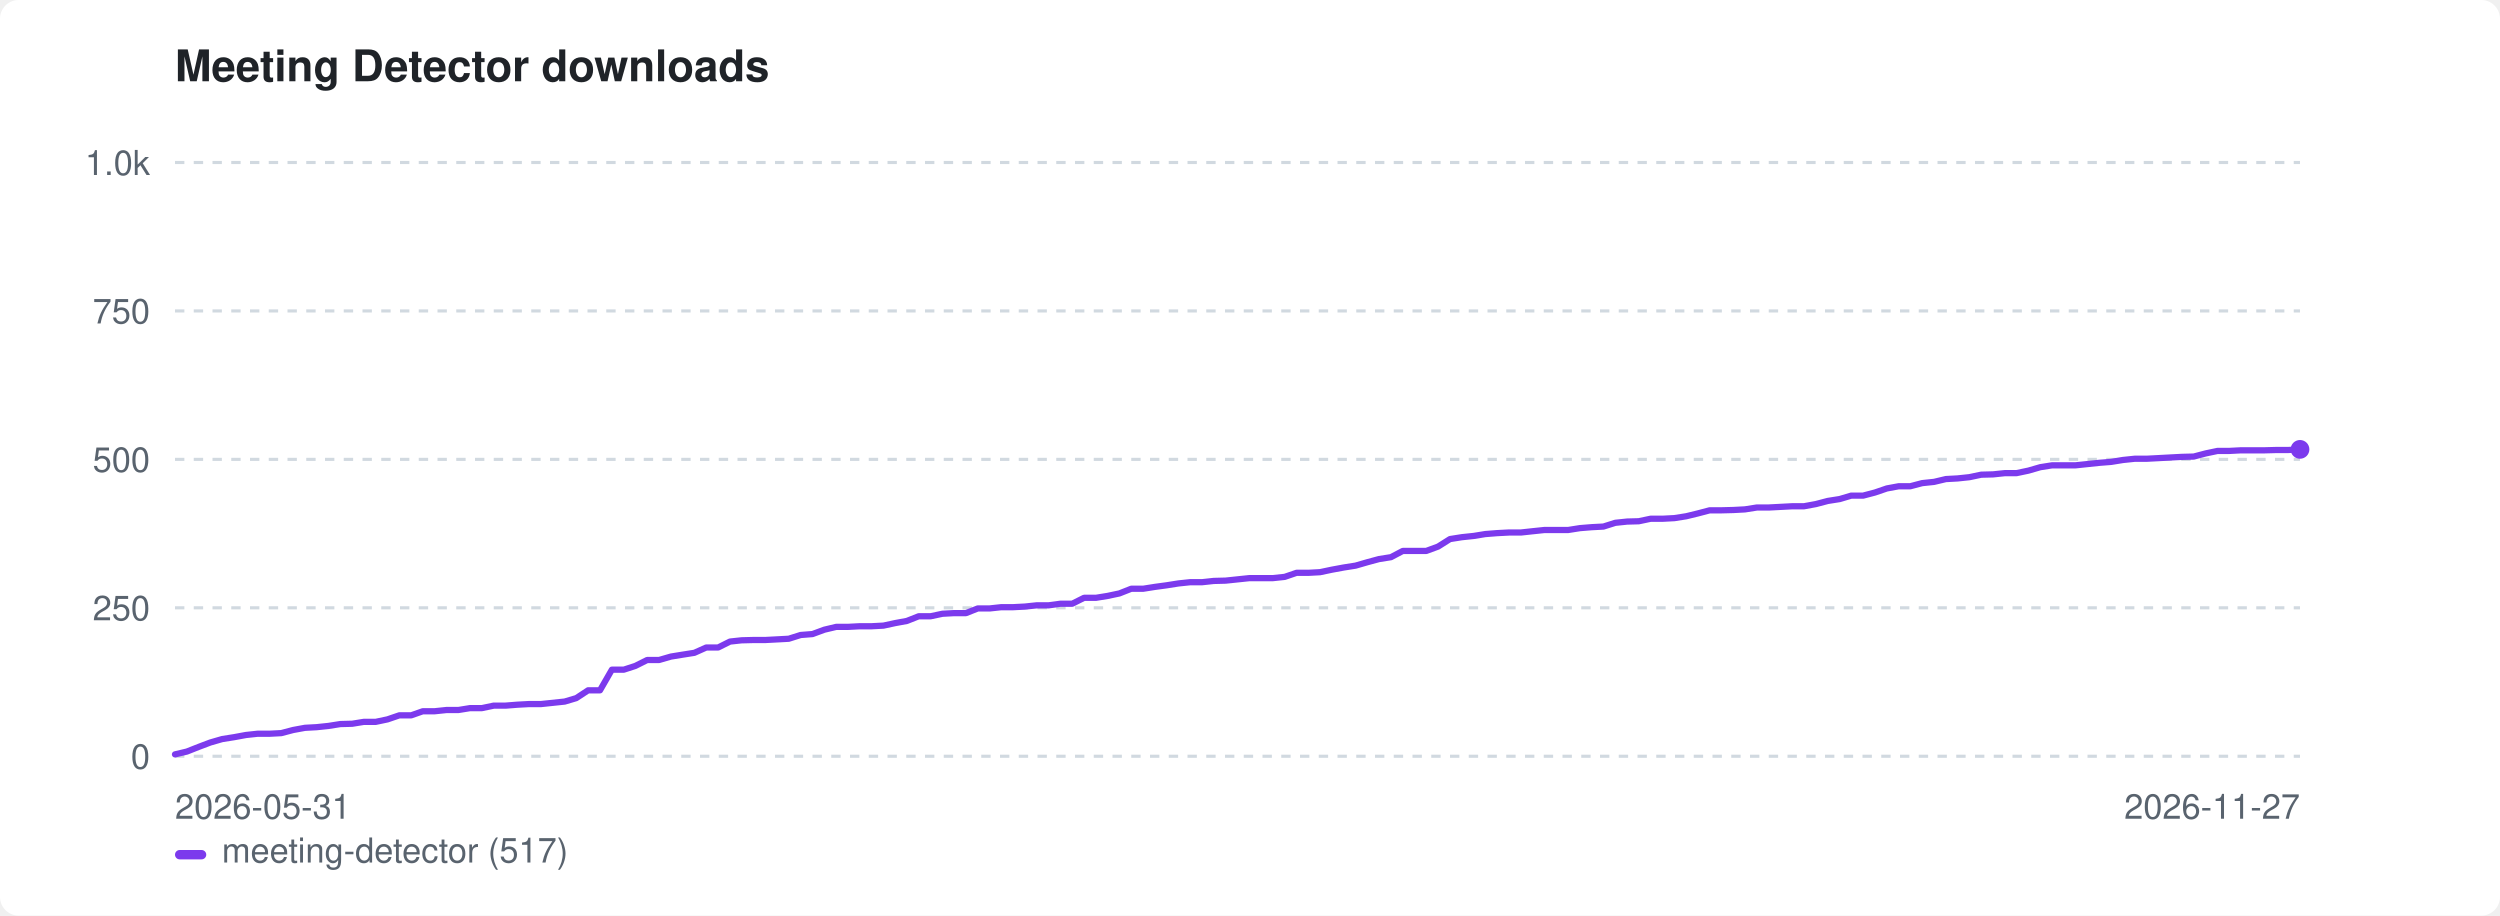
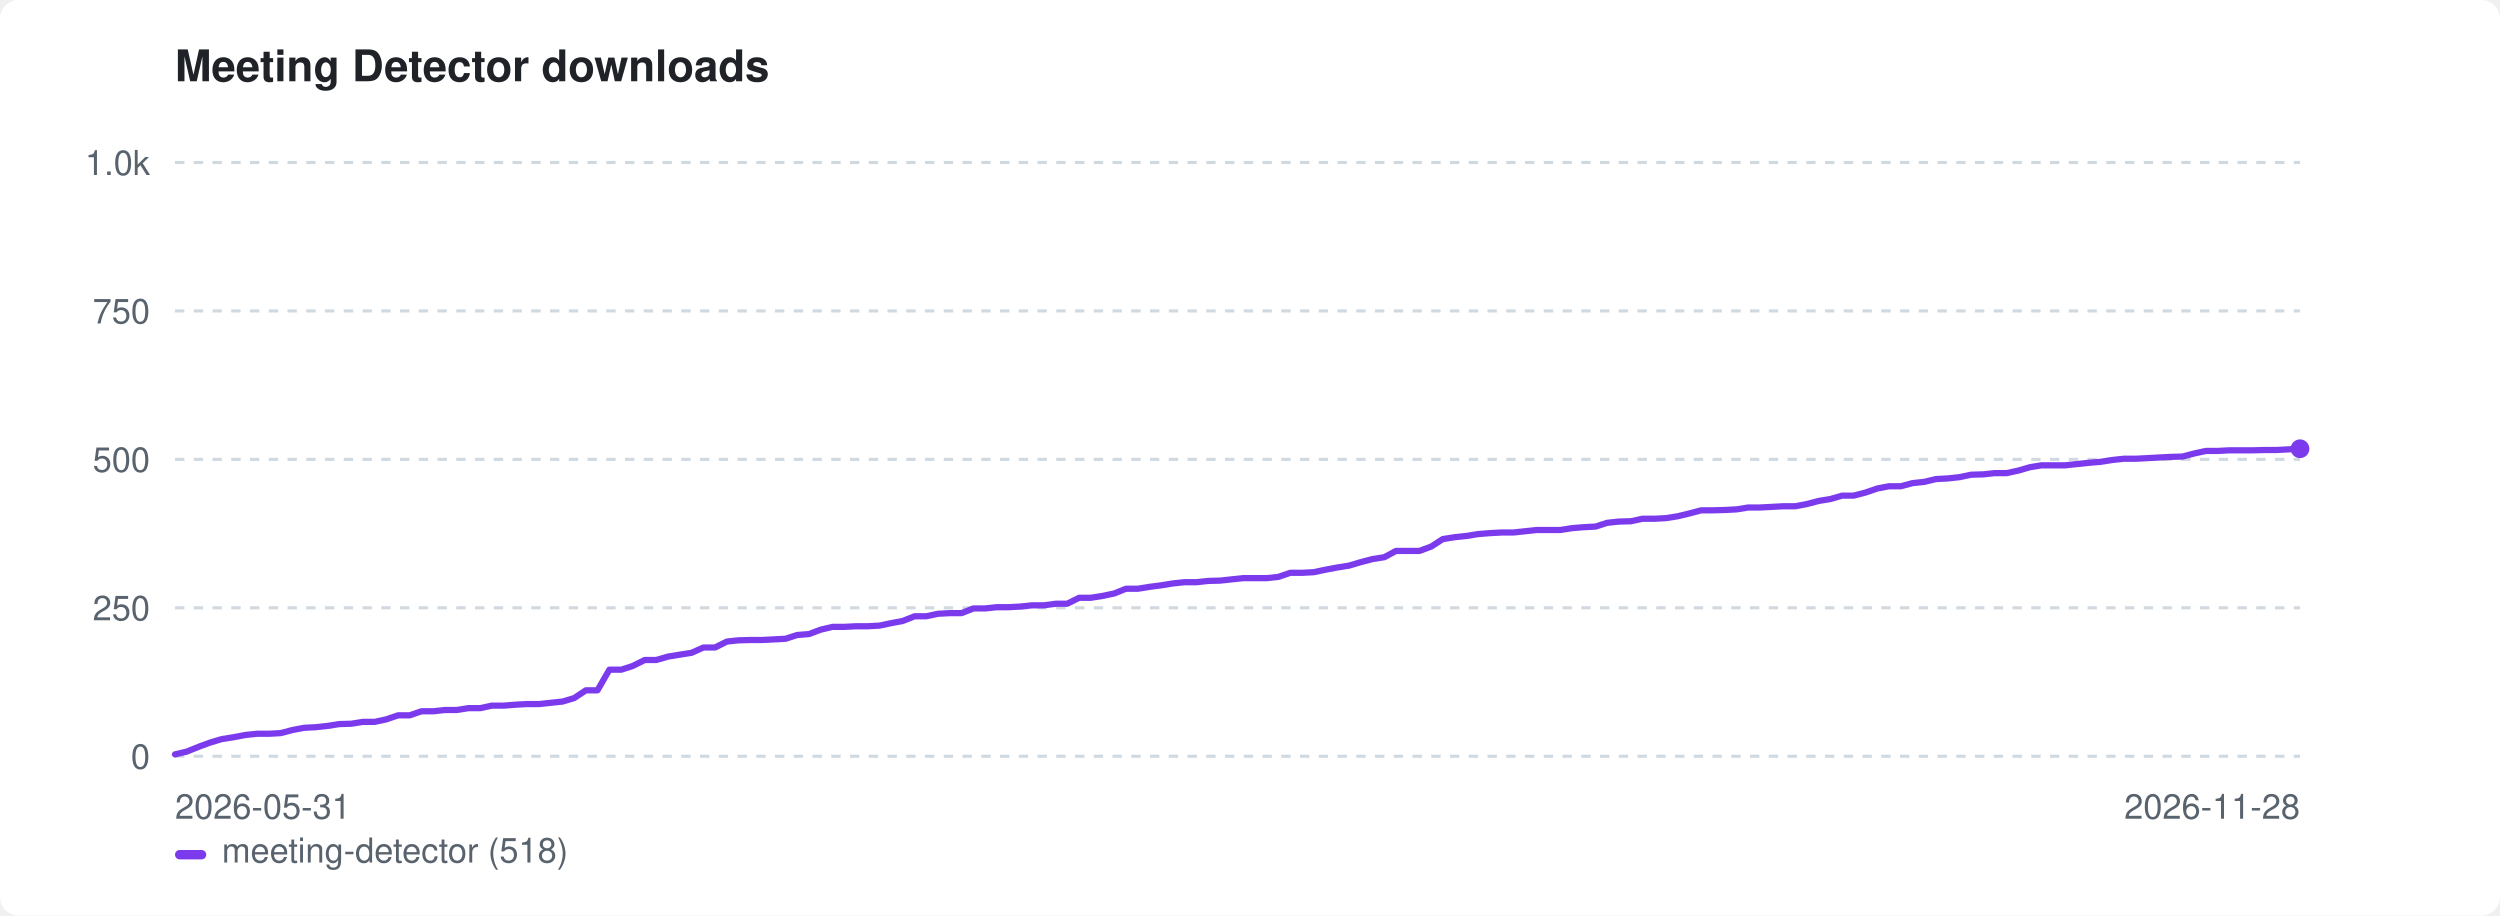
<svg xmlns="http://www.w3.org/2000/svg" width="800" height="293" viewBox="0 0 800 293" role="img" aria-label="Meeting Detector downloads">
  <style>:root{color-scheme:light dark}.bg{fill:#ffffff}.fg{fill:#1f2328}.mut{fill:#59636e}.grid{stroke:#d1d9e0}@media(prefers-color-scheme:dark){.bg{fill:#0d1117}.fg{fill:#e6edf3}.mut{fill:#9198a1}.grid{stroke:#30363d}}</style>
  <rect class="bg" width="800" height="293" rx="6" />
  <text class="fg" x="56" y="26" font-family="-apple-system,BlinkMacSystemFont,'Segoe UI',Helvetica,Arial,sans-serif" font-size="14" font-weight="600">Meeting Detector downloads</text>
  <line class="grid" x1="56" y1="242.0" x2="736" y2="242.0" stroke-width="1" stroke-dasharray="3 3" />
  <text class="mut" x="48" y="246.0" font-family="-apple-system,BlinkMacSystemFont,'Segoe UI',Helvetica,Arial,sans-serif" font-size="11" text-anchor="end">0</text>
  <line class="grid" x1="56" y1="194.5" x2="736" y2="194.5" stroke-width="1" stroke-dasharray="3 3" />
  <text class="mut" x="48" y="198.5" font-family="-apple-system,BlinkMacSystemFont,'Segoe UI',Helvetica,Arial,sans-serif" font-size="11" text-anchor="end">250</text>
  <line class="grid" x1="56" y1="147.0" x2="736" y2="147.0" stroke-width="1" stroke-dasharray="3 3" />
  <text class="mut" x="48" y="151.0" font-family="-apple-system,BlinkMacSystemFont,'Segoe UI',Helvetica,Arial,sans-serif" font-size="11" text-anchor="end">500</text>
  <line class="grid" x1="56" y1="99.5" x2="736" y2="99.5" stroke-width="1" stroke-dasharray="3 3" />
  <text class="mut" x="48" y="103.5" font-family="-apple-system,BlinkMacSystemFont,'Segoe UI',Helvetica,Arial,sans-serif" font-size="11" text-anchor="end">750</text>
  <line class="grid" x1="56" y1="52.0" x2="736" y2="52.0" stroke-width="1" stroke-dasharray="3 3" />
  <text class="mut" x="48" y="56.0" font-family="-apple-system,BlinkMacSystemFont,'Segoe UI',Helvetica,Arial,sans-serif" font-size="11" text-anchor="end">1.0k</text>
  <text class="mut" x="56" y="262" font-family="-apple-system,BlinkMacSystemFont,'Segoe UI',Helvetica,Arial,sans-serif" font-size="11">2026-05-31</text>
-   <text class="mut" x="736" y="262" font-family="-apple-system,BlinkMacSystemFont,'Segoe UI',Helvetica,Arial,sans-serif" font-size="11" text-anchor="end">2026-11-27</text>
-   <path d="M56.0 241.4 L59.8 240.5 L63.6 239.0 L67.3 237.6 L71.1 236.5 L74.9 235.9 L78.7 235.2 L82.4 234.8 L86.2 234.8 L90.0 234.6 L93.8 233.6 L97.6 232.9 L101.3 232.7 L105.1 232.3 L108.9 231.7 L112.7 231.6 L116.4 231.0 L120.2 231.0 L124.0 230.2 L127.8 228.9 L131.6 228.9 L135.3 227.6 L139.1 227.6 L142.9 227.2 L146.7 227.2 L150.4 226.6 L154.2 226.6 L158.0 225.8 L161.8 225.8 L165.6 225.5 L169.3 225.3 L173.1 225.3 L176.9 224.9 L180.7 224.5 L184.4 223.4 L188.2 220.9 L192.0 220.9 L195.8 214.3 L199.6 214.3 L203.3 213.1 L207.1 211.2 L210.9 211.2 L214.7 210.1 L218.4 209.5 L222.2 208.9 L226.0 207.2 L229.8 207.2 L233.6 205.3 L237.3 204.9 L241.1 204.8 L244.9 204.8 L248.7 204.6 L252.4 204.4 L256.2 203.2 L260.0 202.9 L263.8 201.5 L267.6 200.6 L271.3 200.6 L275.1 200.4 L278.9 200.4 L282.7 200.2 L286.4 199.4 L290.2 198.7 L294.0 197.2 L297.8 197.2 L301.6 196.4 L305.3 196.2 L309.1 196.2 L312.9 194.7 L316.7 194.7 L320.4 194.3 L324.2 194.3 L328.0 194.1 L331.8 193.7 L335.6 193.7 L339.3 193.2 L343.1 193.2 L346.9 191.3 L350.7 191.3 L354.4 190.7 L358.2 189.9 L362.0 188.4 L365.8 188.4 L369.6 187.8 L373.3 187.3 L377.1 186.7 L380.9 186.3 L384.7 186.3 L388.4 185.9 L392.2 185.8 L396.0 185.4 L399.8 185.0 L403.6 185.0 L407.3 185.0 L411.1 184.6 L414.9 183.3 L418.7 183.3 L422.4 183.1 L426.2 182.3 L430.0 181.6 L433.8 181.0 L437.6 179.9 L441.3 178.9 L445.1 178.3 L448.9 176.3 L452.7 176.3 L456.4 176.3 L460.2 174.9 L464.0 172.5 L467.8 171.9 L471.6 171.5 L475.3 170.9 L479.1 170.6 L482.9 170.4 L486.7 170.4 L490.4 170.0 L494.2 169.6 L498.0 169.6 L501.8 169.6 L505.6 169.0 L509.3 168.7 L513.1 168.5 L516.9 167.3 L520.7 166.9 L524.4 166.8 L528.2 166.0 L532.0 166.0 L535.8 165.8 L539.6 165.2 L543.3 164.3 L547.1 163.3 L550.9 163.3 L554.7 163.2 L558.4 163.0 L562.2 162.4 L566.0 162.4 L569.8 162.2 L573.6 162.0 L577.3 162.0 L581.1 161.3 L584.9 160.3 L588.7 159.7 L592.4 158.6 L596.2 158.6 L600.0 157.6 L603.8 156.3 L607.6 155.6 L611.3 155.6 L615.1 154.6 L618.9 154.2 L622.7 153.3 L626.4 153.1 L630.2 152.7 L634.0 151.9 L637.8 151.8 L641.6 151.4 L645.3 151.4 L649.1 150.6 L652.9 149.5 L656.7 148.9 L660.4 148.9 L664.2 148.9 L668.0 148.5 L671.8 148.1 L675.6 147.8 L679.3 147.2 L683.1 146.8 L686.9 146.8 L690.7 146.6 L694.4 146.4 L698.2 146.2 L702.0 146.1 L705.8 145.1 L709.6 144.3 L713.3 144.3 L717.1 144.1 L720.9 144.1 L724.7 144.1 L728.4 144.0 L732.2 144.0 L736.0 143.8" fill="none" stroke="#7c3aed" stroke-width="2" stroke-linejoin="round" stroke-linecap="round" />
-   <circle cx="736.0" cy="143.8" r="3" fill="#7c3aed" />
+   <text class="mut" x="736" y="262" font-family="-apple-system,BlinkMacSystemFont,'Segoe UI',Helvetica,Arial,sans-serif" font-size="11" text-anchor="end">2026-11-28</text>
+   <path d="M56.0 241.4 L59.8 240.5 L63.5 239.0 L67.3 237.6 L71.0 236.5 L74.8 235.9 L78.5 235.2 L82.3 234.8 L86.1 234.8 L89.8 234.6 L93.6 233.6 L97.3 232.9 L101.1 232.7 L104.8 232.3 L108.6 231.7 L112.4 231.6 L116.1 231.0 L119.9 231.0 L123.6 230.2 L127.4 228.9 L131.1 228.9 L134.9 227.6 L138.7 227.6 L142.4 227.2 L146.2 227.2 L149.9 226.6 L153.7 226.6 L157.4 225.8 L161.2 225.8 L165.0 225.5 L168.7 225.3 L172.5 225.3 L176.2 224.9 L180.0 224.5 L183.7 223.4 L187.5 220.9 L191.2 220.9 L195.0 214.3 L198.8 214.3 L202.5 213.1 L206.3 211.2 L210.0 211.2 L213.8 210.1 L217.5 209.5 L221.3 208.9 L225.1 207.2 L228.8 207.2 L232.6 205.3 L236.3 204.9 L240.1 204.8 L243.8 204.8 L247.6 204.6 L251.4 204.4 L255.1 203.2 L258.9 202.9 L262.6 201.5 L266.4 200.6 L270.1 200.6 L273.9 200.4 L277.7 200.4 L281.4 200.2 L285.2 199.4 L288.9 198.7 L292.7 197.2 L296.4 197.2 L300.2 196.4 L304.0 196.2 L307.7 196.2 L311.5 194.7 L315.2 194.7 L319.0 194.3 L322.7 194.3 L326.5 194.1 L330.3 193.7 L334.0 193.7 L337.8 193.2 L341.5 193.2 L345.3 191.3 L349.0 191.3 L352.8 190.7 L356.6 189.9 L360.3 188.4 L364.1 188.4 L367.8 187.8 L371.6 187.3 L375.3 186.7 L379.1 186.3 L382.9 186.3 L386.6 185.9 L390.4 185.8 L394.1 185.4 L397.9 185.0 L401.6 185.0 L405.4 185.0 L409.1 184.6 L412.9 183.3 L416.7 183.3 L420.4 183.1 L424.2 182.3 L427.9 181.6 L431.7 181.0 L435.4 179.9 L439.2 178.9 L443.0 178.3 L446.7 176.3 L450.5 176.3 L454.2 176.3 L458.0 174.9 L461.7 172.5 L465.5 171.9 L469.3 171.5 L473.0 170.9 L476.8 170.6 L480.5 170.4 L484.3 170.4 L488.0 170.0 L491.8 169.6 L495.6 169.6 L499.3 169.6 L503.1 169.0 L506.8 168.7 L510.6 168.5 L514.3 167.3 L518.1 166.9 L521.9 166.8 L525.6 166.0 L529.4 166.0 L533.1 165.8 L536.9 165.2 L540.6 164.3 L544.4 163.3 L548.2 163.3 L551.9 163.2 L555.7 163.0 L559.4 162.4 L563.2 162.4 L566.9 162.2 L570.7 162.0 L574.5 162.0 L578.2 161.3 L582.0 160.3 L585.7 159.7 L589.5 158.6 L593.2 158.6 L597.0 157.6 L600.8 156.3 L604.5 155.6 L608.3 155.6 L612.0 154.6 L615.8 154.2 L619.5 153.3 L623.3 153.1 L627.0 152.7 L630.8 151.9 L634.6 151.8 L638.3 151.4 L642.1 151.4 L645.8 150.6 L649.6 149.5 L653.3 148.9 L657.1 148.9 L660.9 148.9 L664.6 148.5 L668.4 148.1 L672.1 147.8 L675.9 147.2 L679.6 146.8 L683.4 146.8 L687.2 146.6 L690.9 146.4 L694.7 146.2 L698.4 146.1 L702.2 145.1 L705.9 144.3 L709.7 144.3 L713.5 144.1 L717.2 144.1 L721.0 144.1 L724.7 144.0 L728.5 144.0 L732.2 143.8 L736.0 143.6" fill="none" stroke="#7c3aed" stroke-width="2" stroke-linejoin="round" stroke-linecap="round" />
+   <circle cx="736.0" cy="143.6" r="3" fill="#7c3aed" />
  <rect x="56" y="272" width="10" height="3" rx="1.5" fill="#7c3aed" />
-   <text class="mut" x="71" y="276" font-family="-apple-system,BlinkMacSystemFont,'Segoe UI',Helvetica,Arial,sans-serif" font-size="11">meeting-detector (517)</text>
+   <text class="mut" x="71" y="276" font-family="-apple-system,BlinkMacSystemFont,'Segoe UI',Helvetica,Arial,sans-serif" font-size="11">meeting-detector (518)</text>
</svg>
